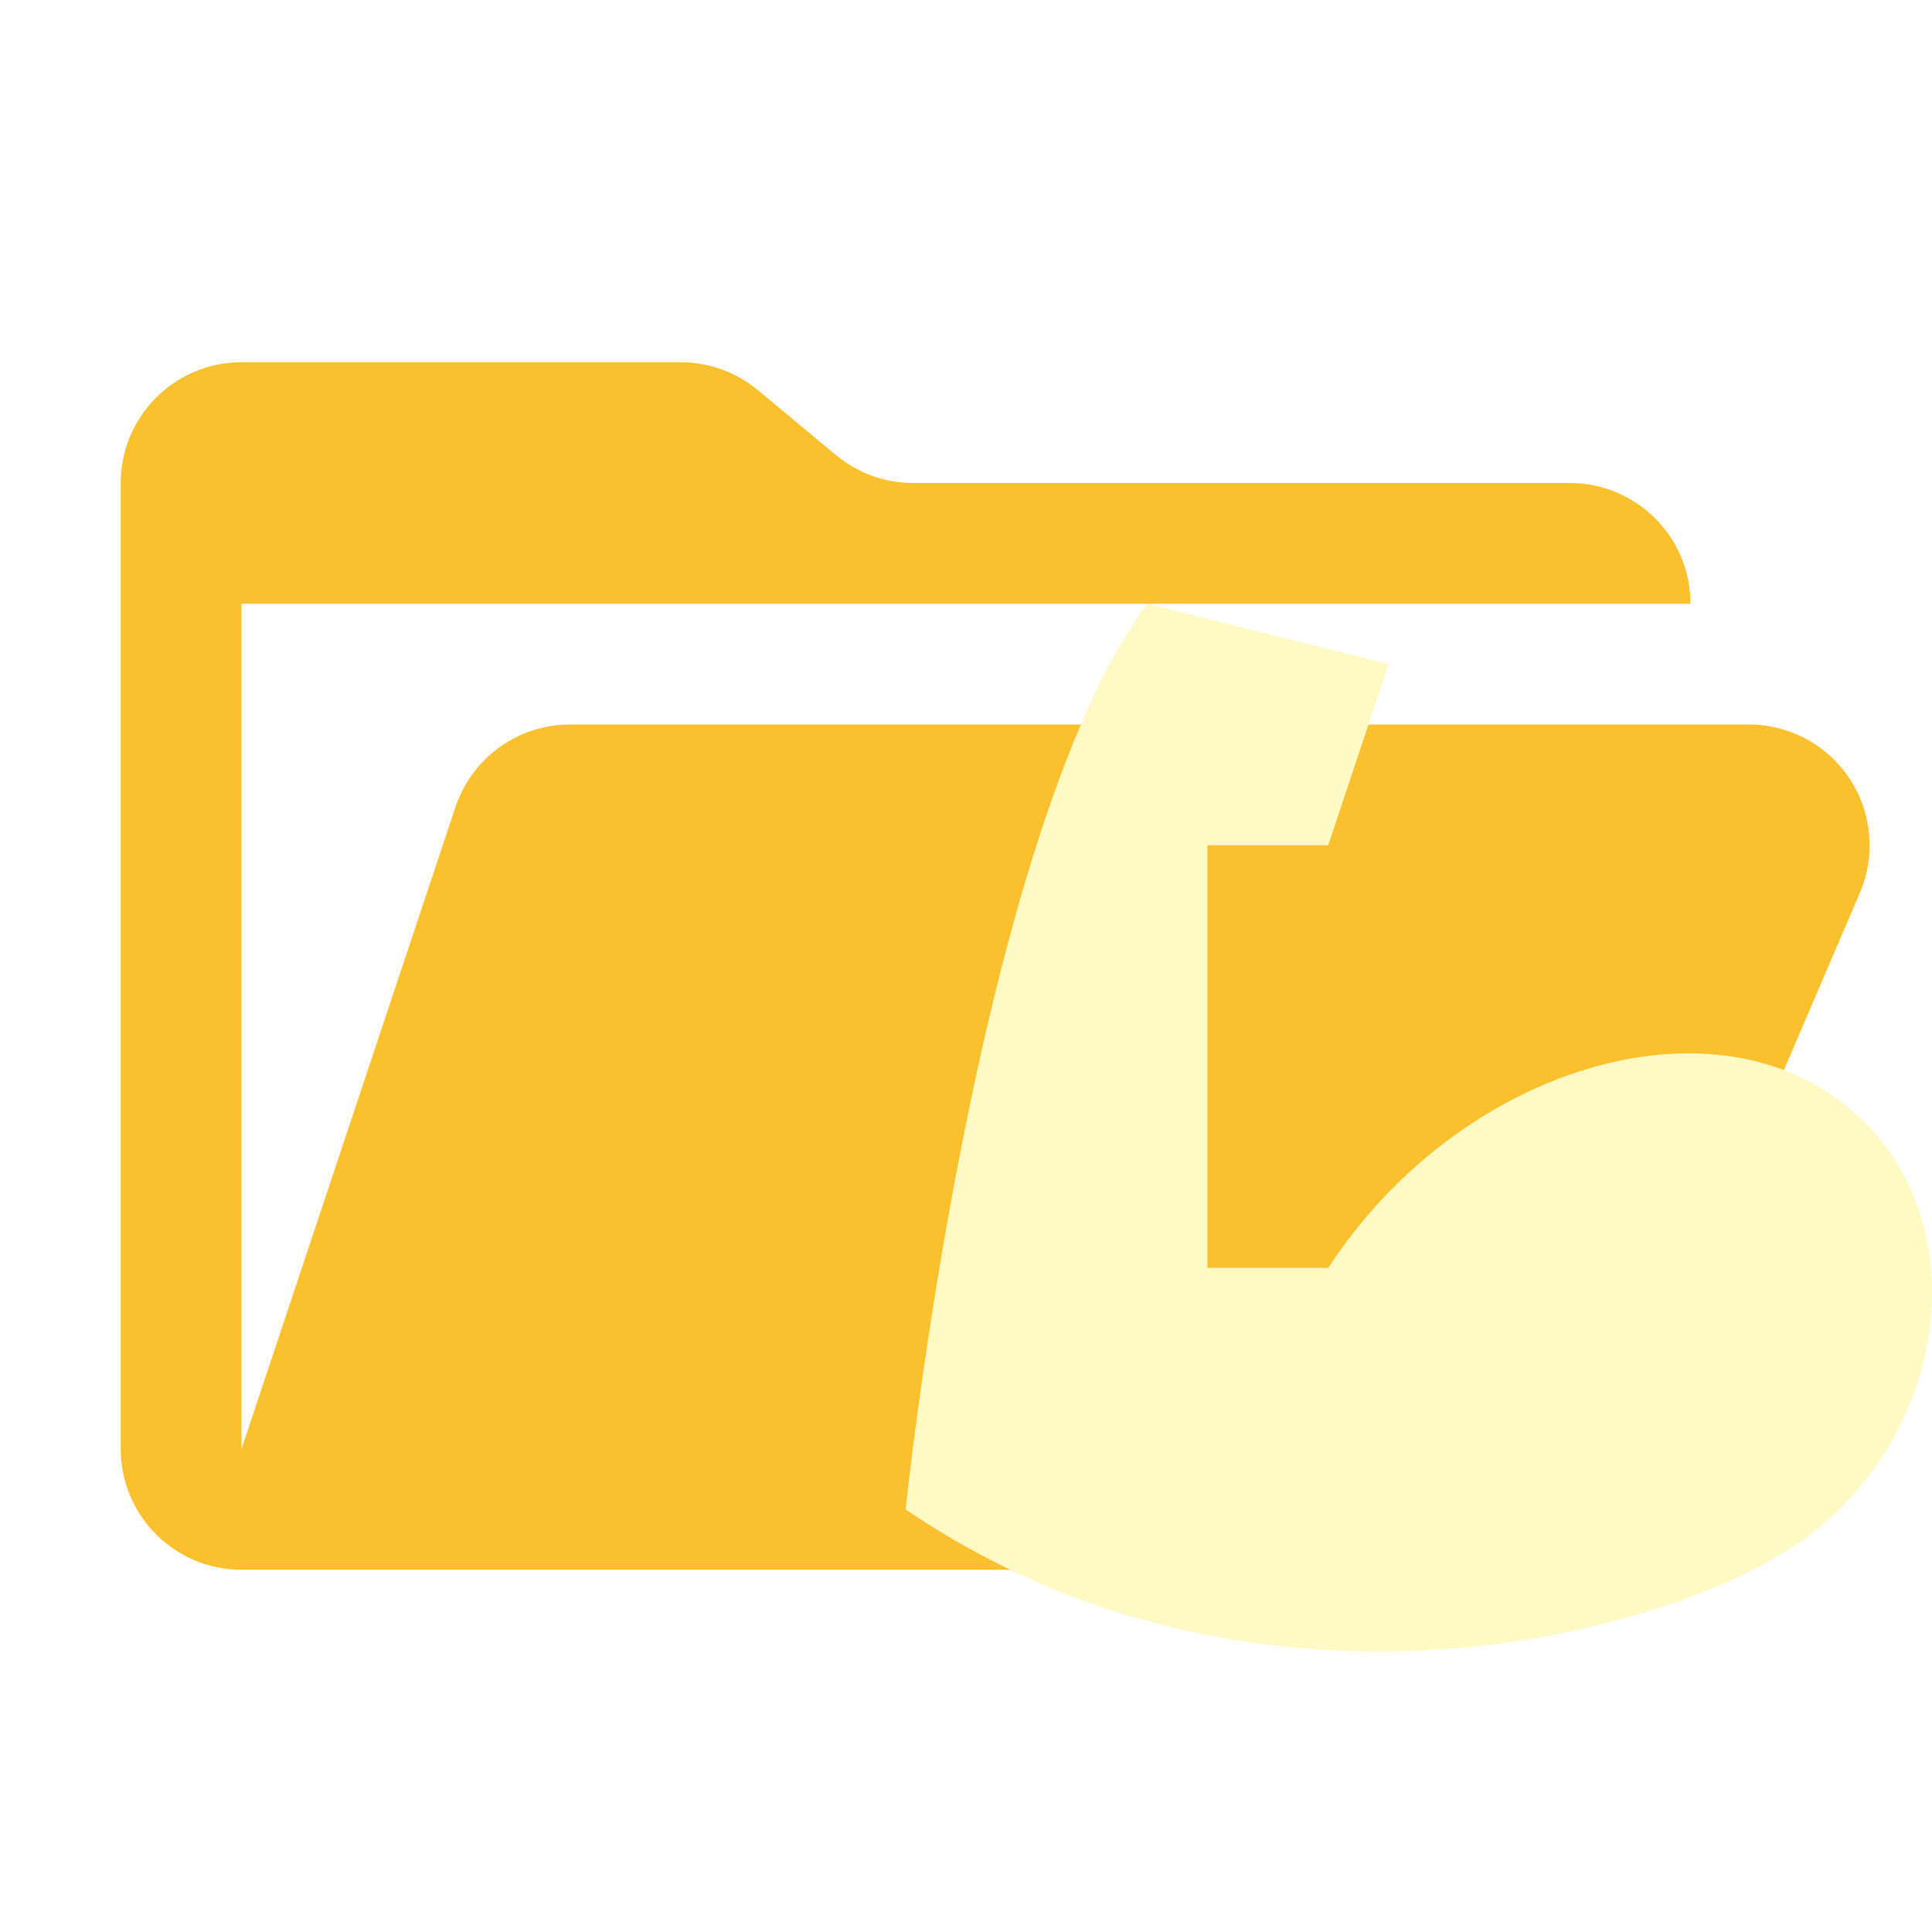
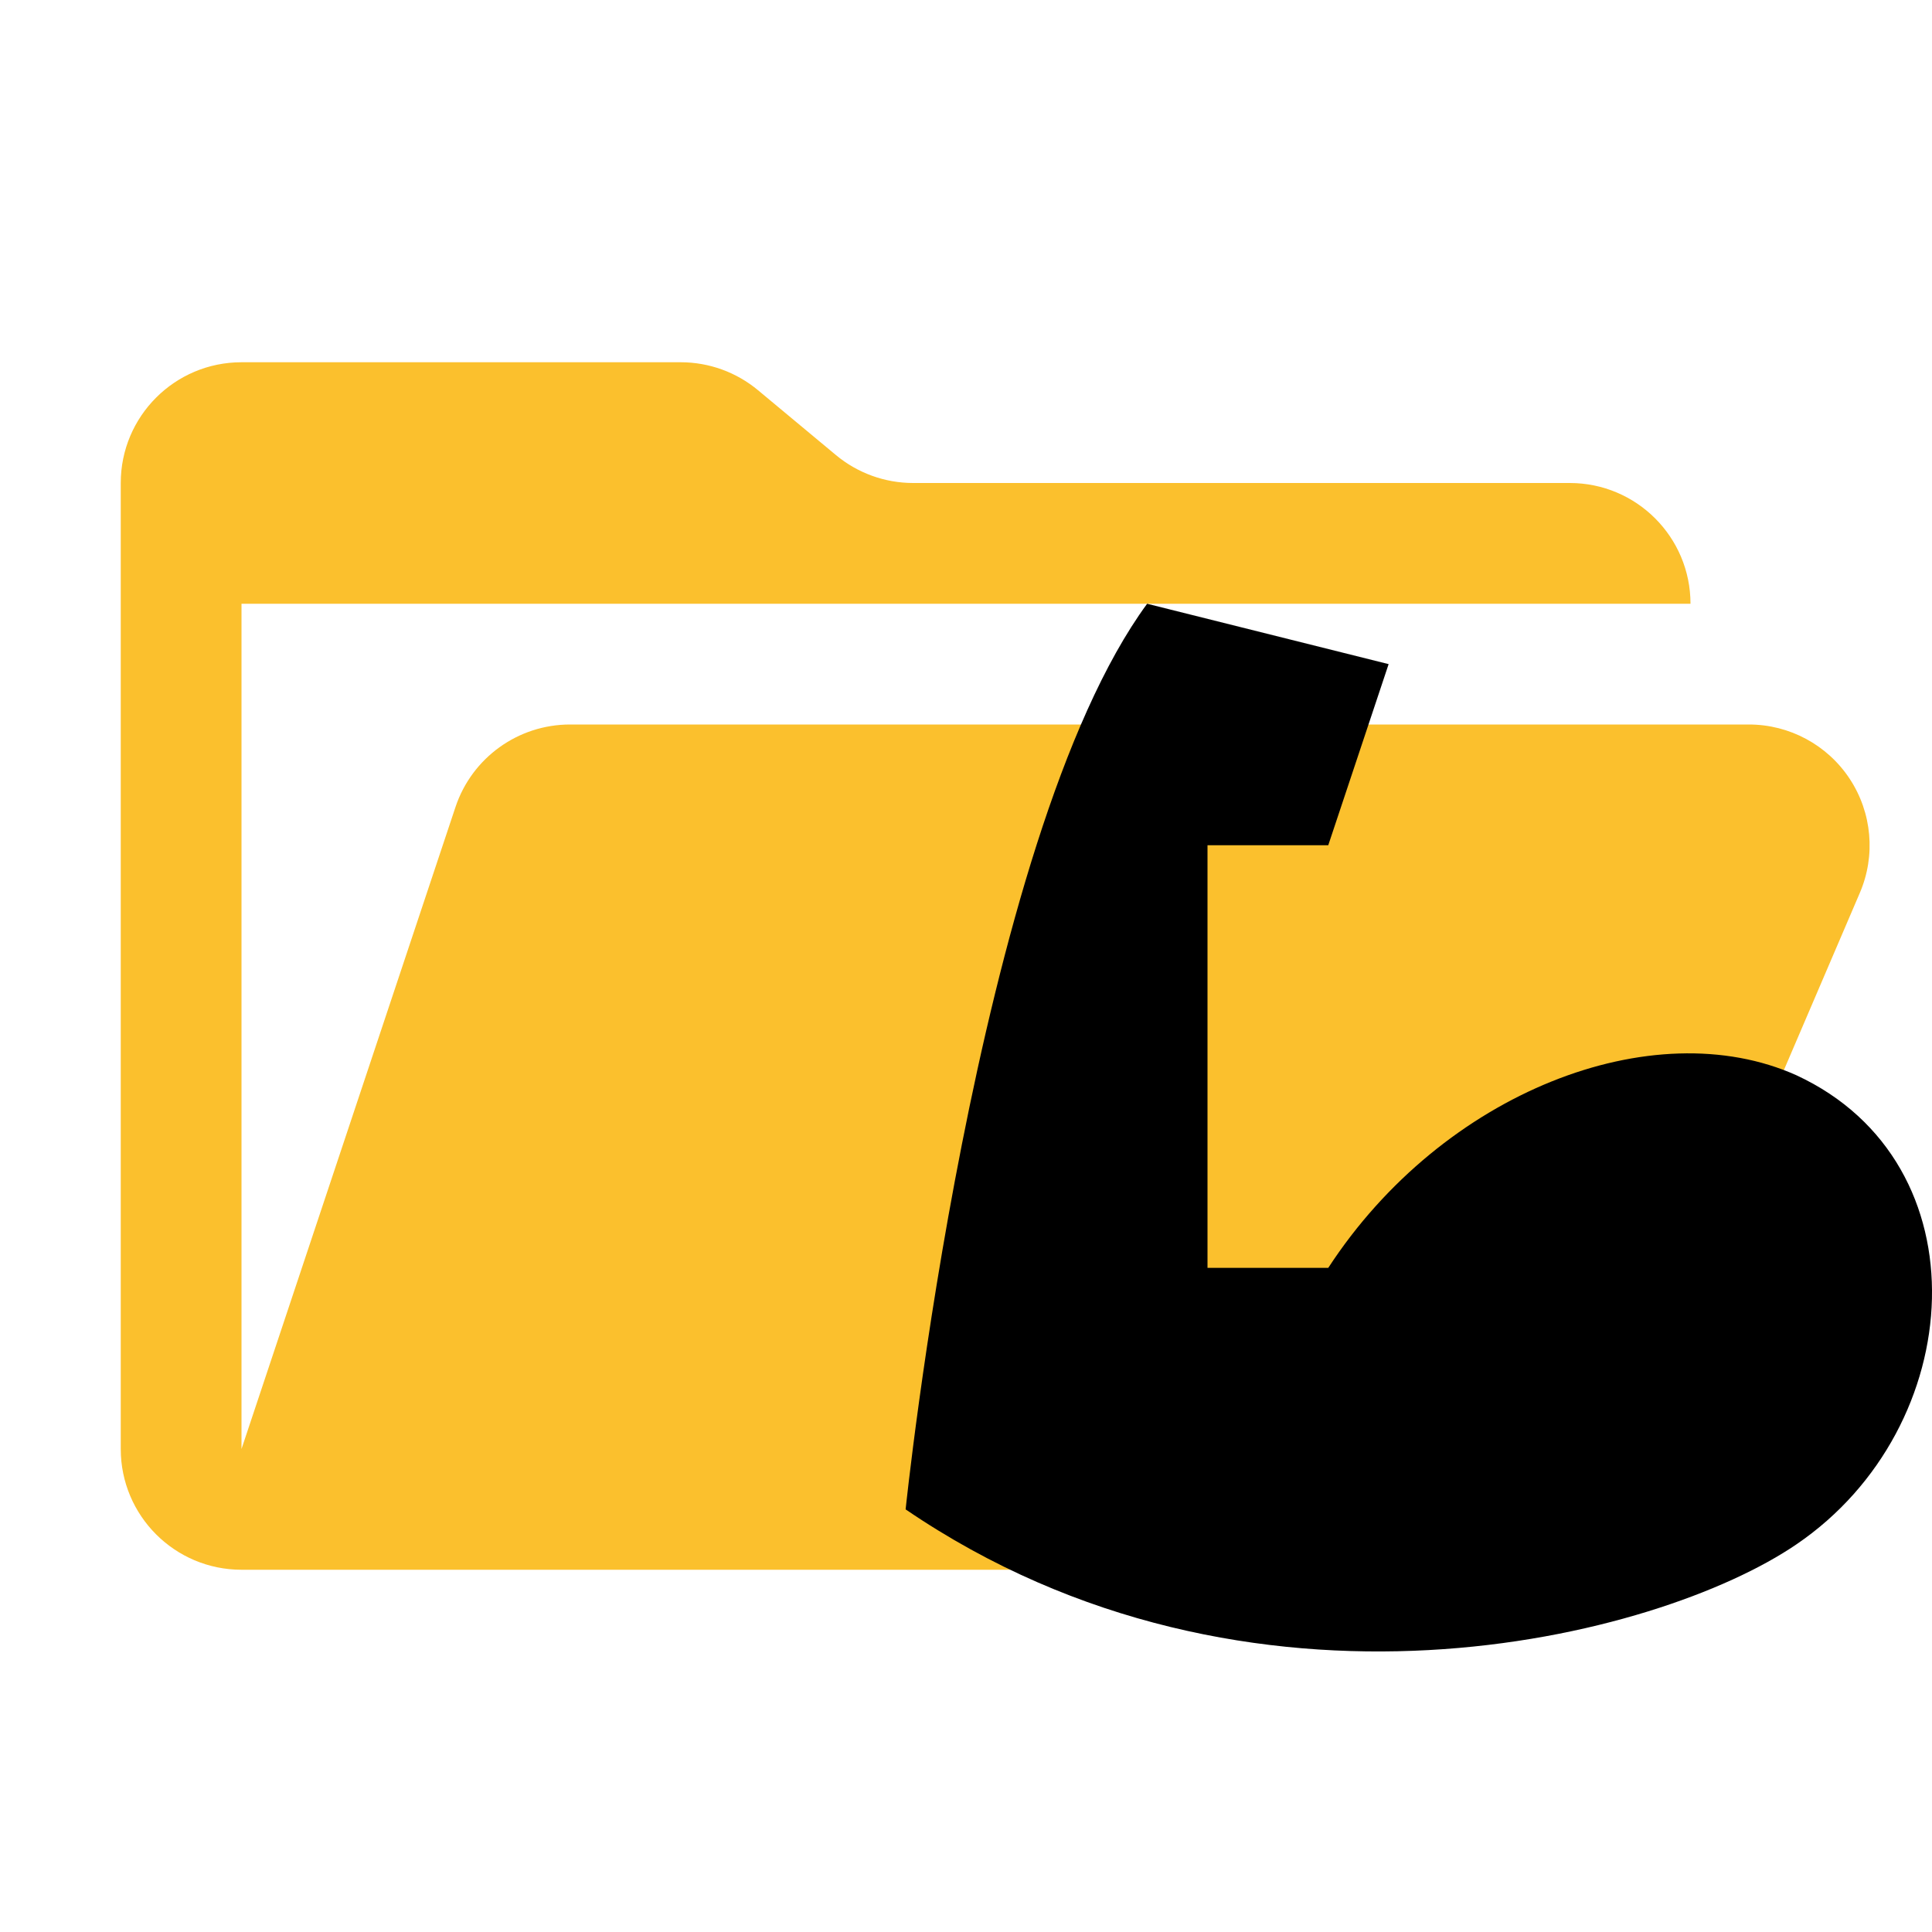
<svg xmlns="http://www.w3.org/2000/svg" viewBox="0 0 32 32">
  <path fill="#fbc02d" d="M28.967 12H9.442a2 2 0 0 0-1.898 1.368L4 24V10h24a2 2 0 0 0-2-2H15.124a2 2 0 0 1-1.28-.464l-1.288-1.072A2 2 0 0 0 11.276 6H4a2 2 0 0 0-2 2v16a2 2 0 0 0 2 2h22l4.805-11.212A2 2 0 0 0 28.967 12z" />
-   <path fill="#fff9c4" d="M15 25s1.15-11.115 4-15l4 1-1 3h-2v7h2c1.9-2.915 5.381-4.255 7.755-3.19 3.134 1.453 2.85 5.831 0 7.769C27.475 27.137 20.699 28.885 15 25z" />
+   <path fill="#FAFAFA9c4" d="M15 25s1.15-11.115 4-15l4 1-1 3h-2v7h2c1.9-2.915 5.381-4.255 7.755-3.19 3.134 1.453 2.85 5.831 0 7.769C27.475 27.137 20.699 28.885 15 25z" />
</svg>
